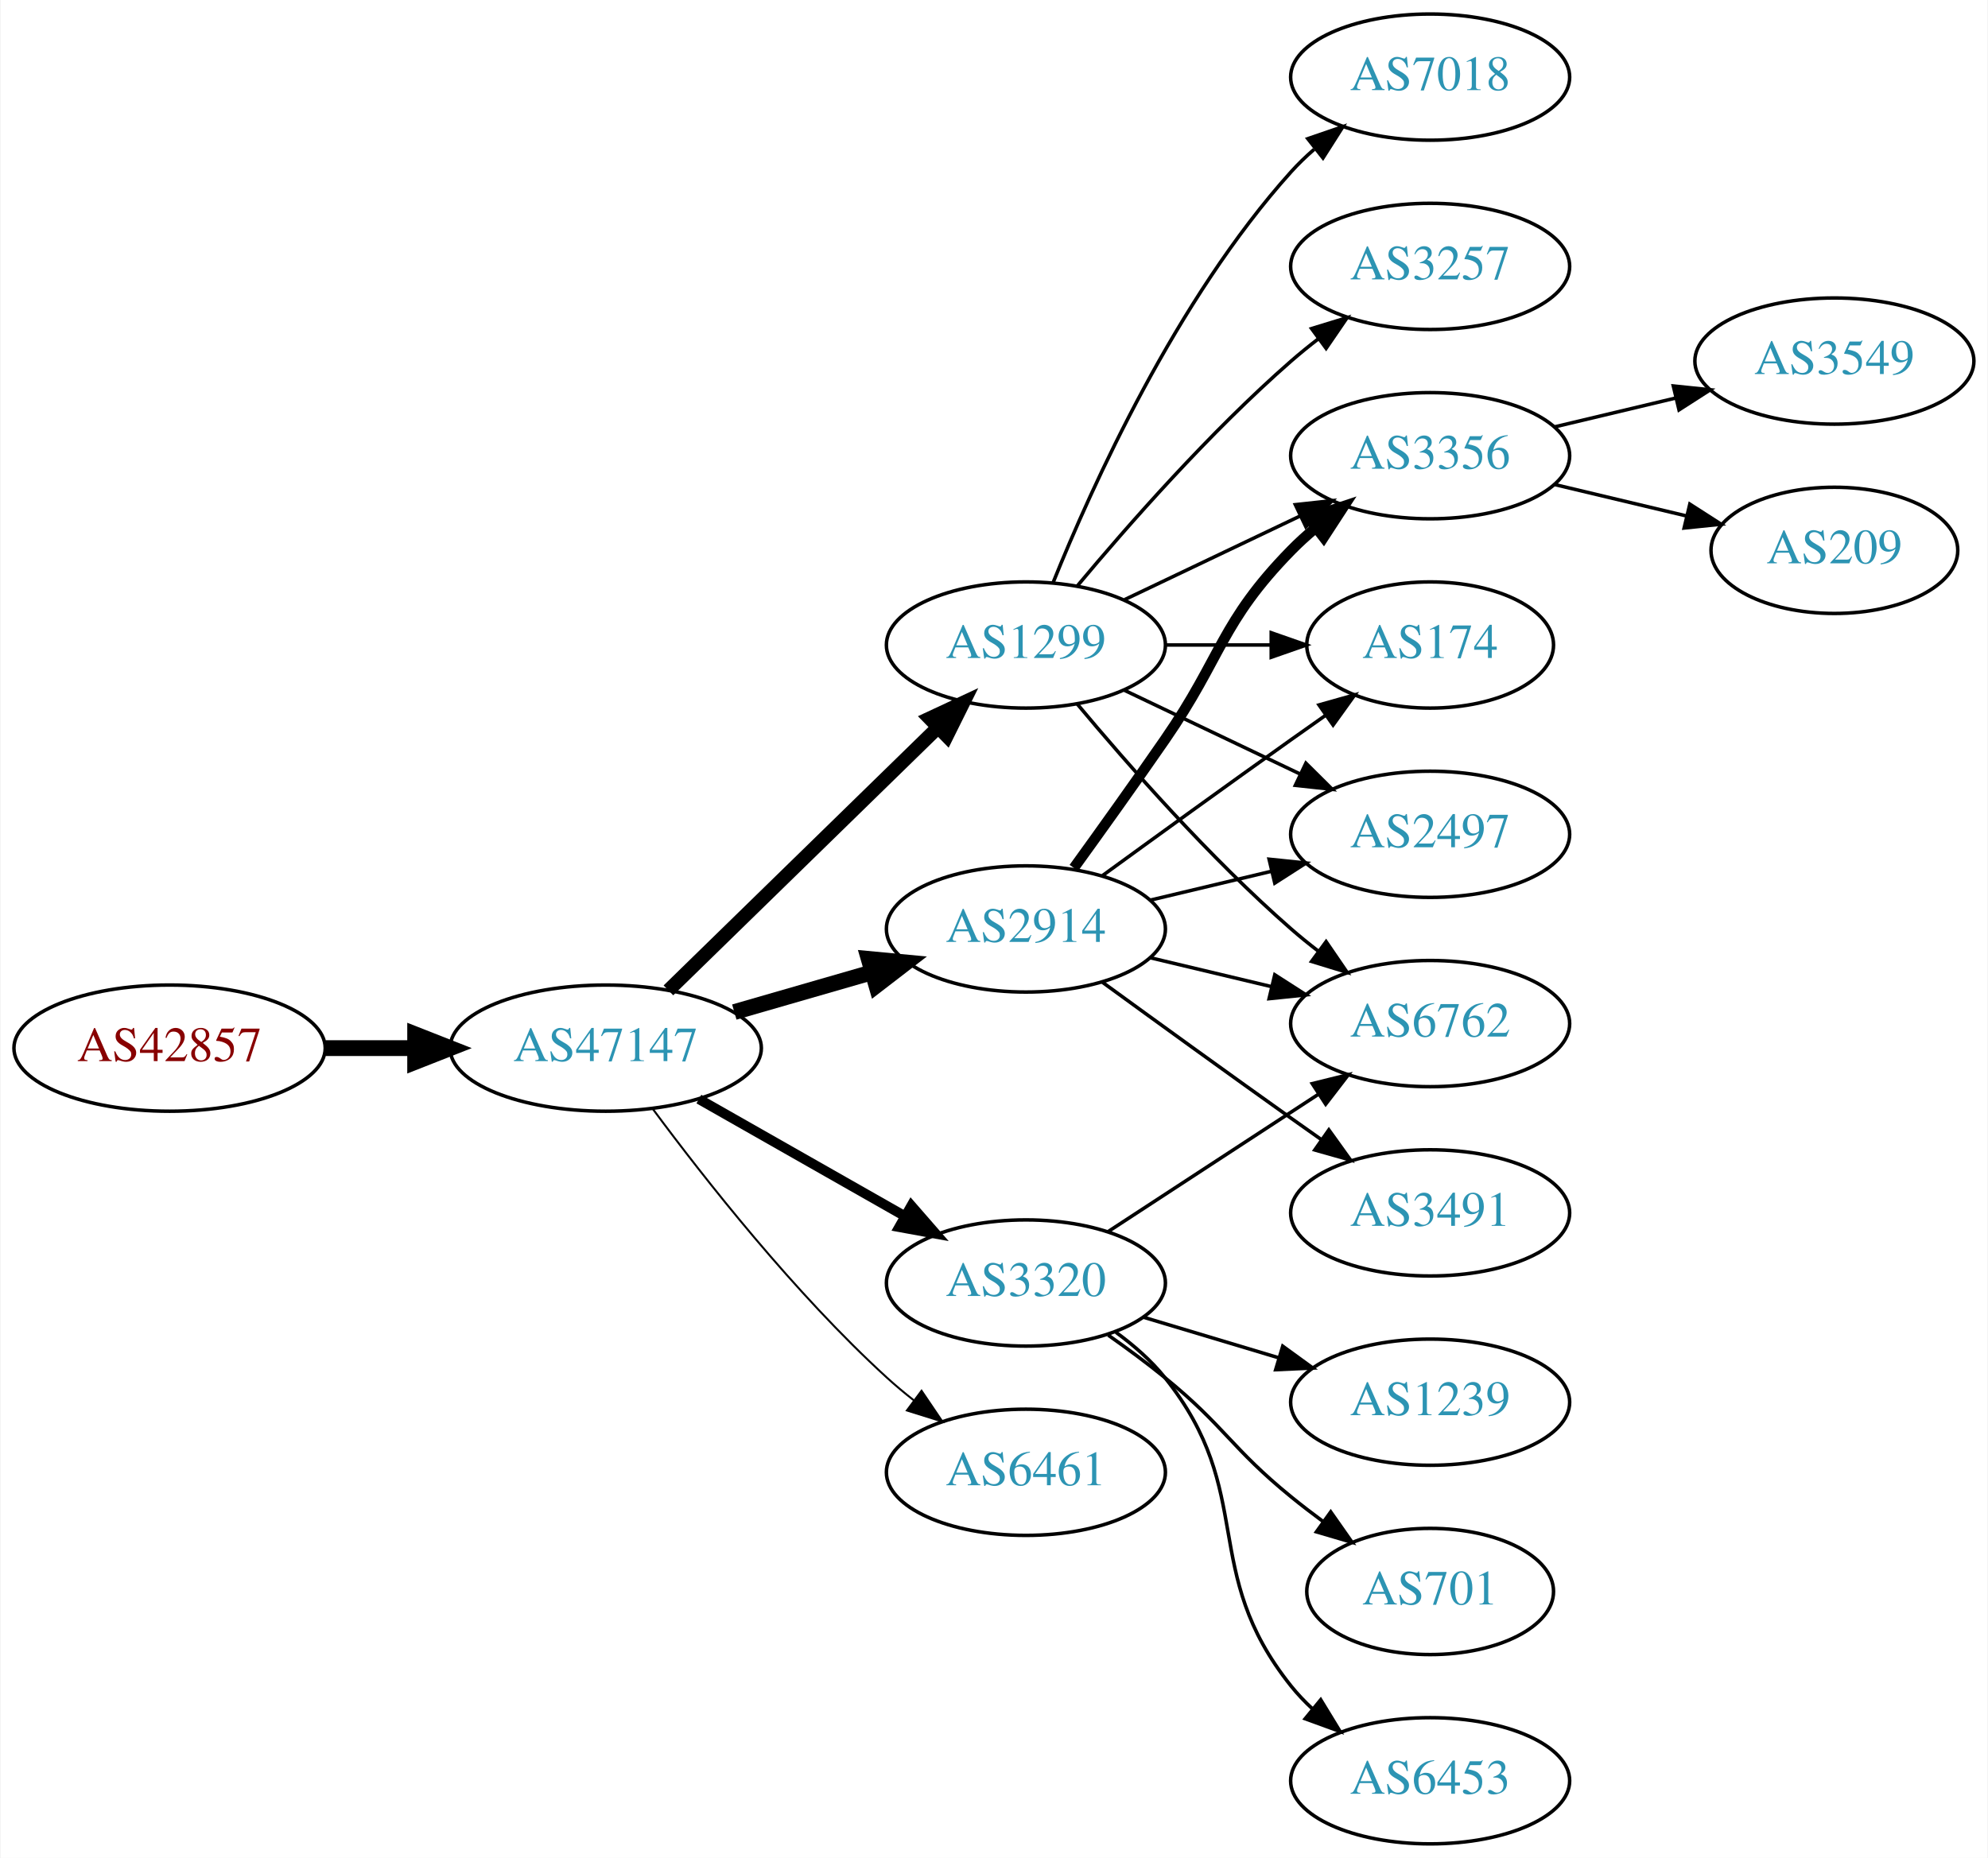
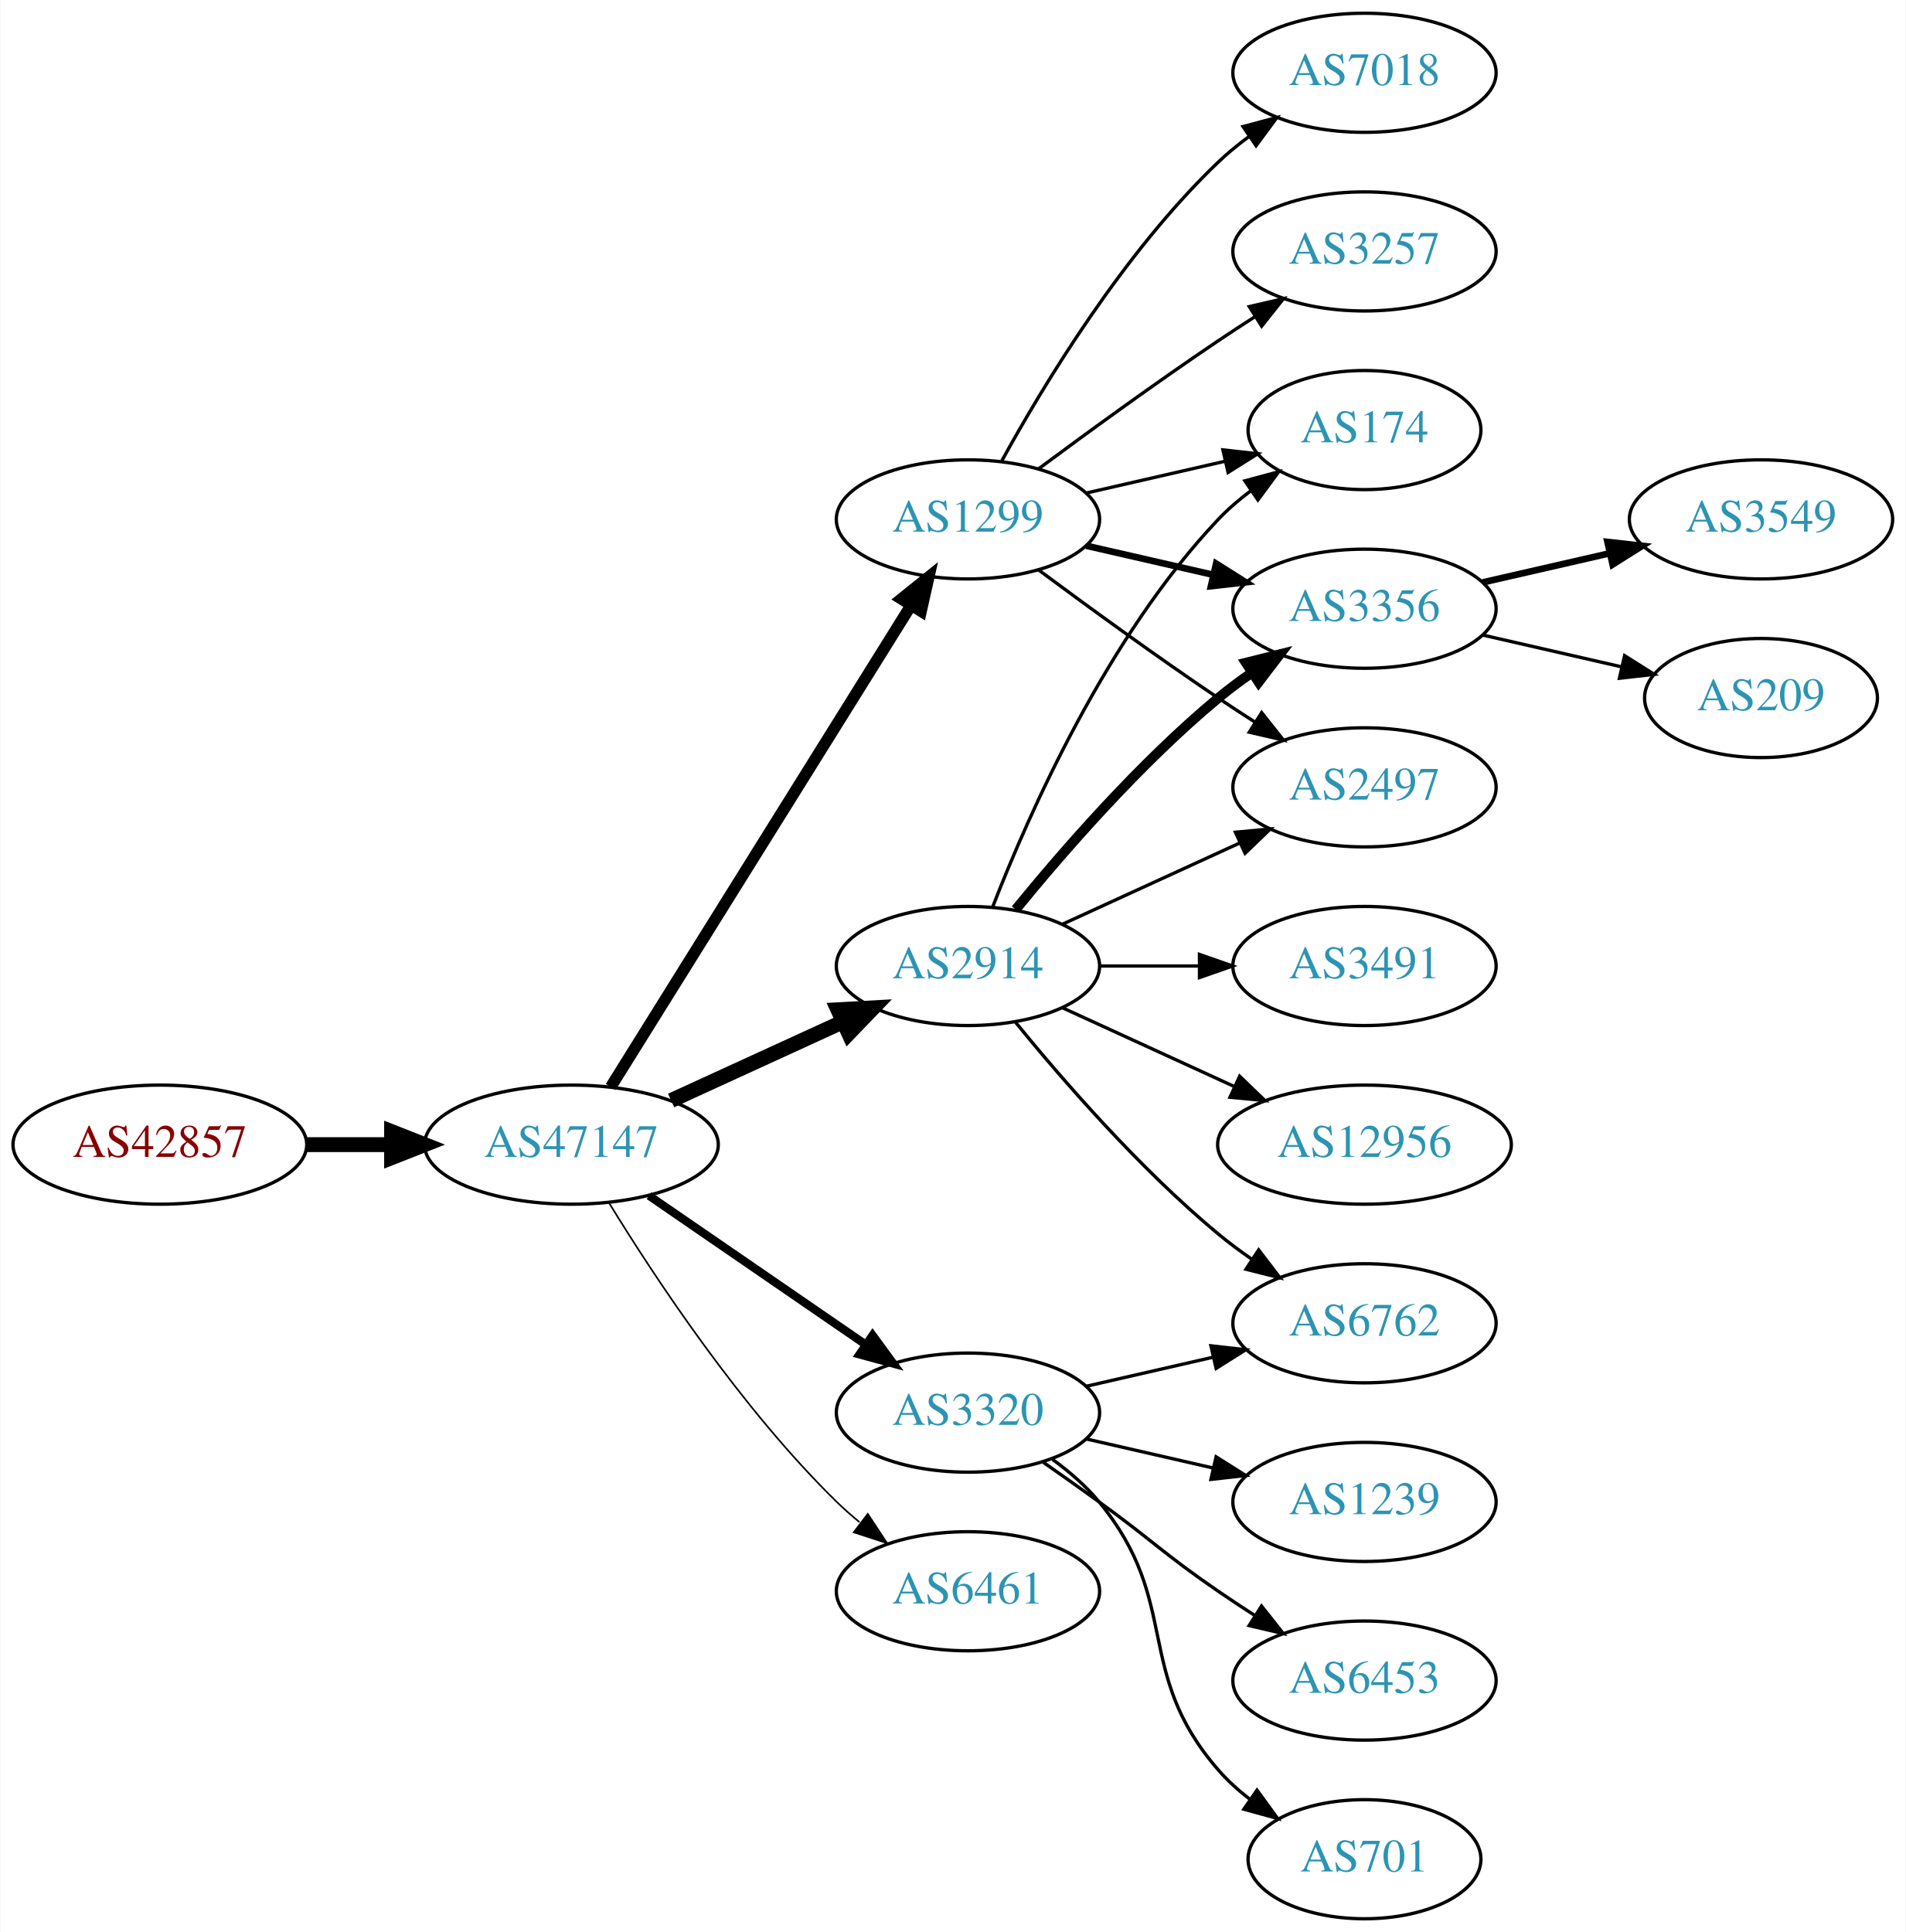
- <svg xmlns="http://www.w3.org/2000/svg" xmlns:xlink="http://www.w3.org/1999/xlink" width="567pt" height="530pt" viewBox="0.00 0.00 566.66 530.00">
-   <g id="graph0" class="graph" transform="scale(1 1) rotate(0) translate(4 526)">
-     <polygon fill="white" stroke="none" points="-4,4 -4,-526 562.663,-526 562.663,4 -4,4" />
+ <svg xmlns="http://www.w3.org/2000/svg" xmlns:xlink="http://www.w3.org/1999/xlink" width="576pt" height="584pt" viewBox="0.00 0.00 575.76 584.00">
+   <g id="graph0" class="graph" transform="scale(1 1) rotate(0) translate(4 580)">
+     <polygon fill="white" stroke="none" points="-4,4 -4,-580 571.762,-580 571.762,4 -4,4" />
    <g id="node1" class="node">
      <g id="a_node1">
        <a xlink:href="/asn/42857" xlink:title="AS42857 ~ Theo Voss [AT]">
-           <ellipse fill="#ffffff" stroke="black" cx="44.196" cy="-227" rx="44.393" ry="18" />
-           <text text-anchor="middle" x="44.196" y="-223.3" font-family="Times,serif" font-size="14.00" fill="#880000">AS42857</text>
+           <ellipse fill="#ffffff" stroke="black" cx="44.196" cy="-234" rx="44.393" ry="18" />
+           <text text-anchor="middle" x="44.196" y="-230.3" font-family="Times,serif" font-size="14.00" fill="#880000">AS42857</text>
        </a>
      </g>
    </g>
    <g id="node2" class="node">
      <g id="a_node2">
        <a xlink:href="/asn/47147" xlink:title="AS47147 ~ ANEXIA Internetdienstleistungs GmbH [AT]">
-           <ellipse fill="#ffffff" stroke="black" cx="168.588" cy="-227" rx="44.393" ry="18" />
-           <text text-anchor="middle" x="168.588" y="-223.3" font-family="Times,serif" font-size="14.00" fill="#2c94b3">AS47147</text>
+           <ellipse fill="#ffffff" stroke="black" cx="168.588" cy="-234" rx="44.393" ry="18" />
+           <text text-anchor="middle" x="168.588" y="-230.3" font-family="Times,serif" font-size="14.00" fill="#2c94b3">AS47147</text>
        </a>
      </g>
    </g>
    <g id="edge1" class="edge">
-       <path fill="none" stroke="black" stroke-width="4.5" d="M88.692,-227C96.898,-227 105.569,-227 114.041,-227" />
-       <polygon fill="black" stroke="black" stroke-width="4.5" points="114.233,-230.938 124.233,-227 114.233,-223.063 114.233,-230.938" />
+       <path fill="none" stroke="black" stroke-width="4.5" d="M88.692,-234C96.898,-234 105.569,-234 114.041,-234" />
+       <polygon fill="black" stroke="black" stroke-width="4.5" points="114.233,-237.938 124.233,-234 114.233,-230.063 114.233,-237.938" />
    </g>
    <g id="node3" class="node">
      <g id="a_node3">
-         <a xlink:href="/asn/1299" xlink:title="AS1299 ~ Telia Carrier [EU]">
-           <ellipse fill="#ffffff" stroke="black" cx="288.431" cy="-342" rx="39.794" ry="18" />
-           <text text-anchor="middle" x="288.431" y="-338.3" font-family="Times,serif" font-size="14.00" fill="#2c94b3">AS1299</text>
+         <a xlink:href="/asn/2914" xlink:title="AS2914 ~ NTT America, Inc. [US]">
+           <ellipse fill="#ffffff" stroke="black" cx="288.431" cy="-288" rx="39.794" ry="18" />
+           <text text-anchor="middle" x="288.431" y="-284.3" font-family="Times,serif" font-size="14.00" fill="#2c94b3">AS2914</text>
        </a>
      </g>
    </g>
    <g id="edge2" class="edge">
-       <path fill="none" stroke="black" stroke-width="3.938" d="M186.472,-243.477C206.599,-263.118 240.38,-296.084 263.269,-318.421" />
-       <polygon fill="black" stroke="black" stroke-width="3.938" points="260.977,-321.075 270.578,-325.554 265.866,-316.065 260.977,-321.075" />
+       <path fill="none" stroke="black" stroke-width="4.5" d="M198.718,-247.348C214.329,-254.502 233.727,-263.391 250.399,-271.03" />
+       <polygon fill="black" stroke="black" stroke-width="4.5" points="249.119,-274.775 259.851,-275.362 252.4,-267.616 249.119,-274.775" />
    </g>
    <g id="node4" class="node">
      <g id="a_node4">
-         <a xlink:href="/asn/2914" xlink:title="AS2914 ~ NTT America, Inc. [US]">
-           <ellipse fill="#ffffff" stroke="black" cx="288.431" cy="-261" rx="39.794" ry="18" />
-           <text text-anchor="middle" x="288.431" y="-257.3" font-family="Times,serif" font-size="14.00" fill="#2c94b3">AS2914</text>
+         <a xlink:href="/asn/1299" xlink:title="AS1299 ~ Telia Carrier [EU]">
+           <ellipse fill="#ffffff" stroke="black" cx="288.431" cy="-423" rx="39.794" ry="18" />
+           <text text-anchor="middle" x="288.431" y="-419.3" font-family="Times,serif" font-size="14.00" fill="#2c94b3">AS1299</text>
        </a>
      </g>
    </g>
    <g id="edge3" class="edge">
-       <path fill="none" stroke="black" stroke-width="4.5" d="M205.265,-237.293C217.681,-240.876 231.736,-244.931 244.667,-248.662" />
-       <polygon fill="black" stroke="black" stroke-width="4.5" points="243.591,-252.449 254.29,-251.438 245.774,-244.883 243.591,-252.449" />
+       <path fill="none" stroke="black" stroke-width="3.5" d="M180.463,-251.442C201.247,-284.775 246.707,-357.686 271.136,-396.866" />
+       <polygon fill="black" stroke="black" stroke-width="3.5" points="268.321,-398.966 276.582,-405.6 274.261,-395.263 268.321,-398.966" />
    </g>
    <g id="node5" class="node">
      <g id="a_node5">
        <a xlink:href="/asn/3320" xlink:title="AS3320 ~ DTAG [DE]">
-           <ellipse fill="#ffffff" stroke="black" cx="288.431" cy="-160" rx="39.794" ry="18" />
-           <text text-anchor="middle" x="288.431" y="-156.3" font-family="Times,serif" font-size="14.00" fill="#2c94b3">AS3320</text>
+           <ellipse fill="#ffffff" stroke="black" cx="288.431" cy="-153" rx="39.794" ry="18" />
+           <text text-anchor="middle" x="288.431" y="-149.3" font-family="Times,serif" font-size="14.00" fill="#2c94b3">AS3320</text>
        </a>
      </g>
    </g>
    <g id="edge4" class="edge">
-       <path fill="none" stroke="black" stroke-width="2.812" d="M195.158,-212.462C212.378,-202.672 235.263,-189.66 253.934,-179.045" />
-       <polygon fill="black" stroke="black" stroke-width="2.812" points="255.755,-182.036 262.718,-174.05 252.295,-175.95 255.755,-182.036" />
+       <path fill="none" stroke="black" stroke-width="2.5" d="M192.031,-218.574C210.612,-205.802 237.173,-187.545 257.553,-173.537" />
+       <polygon fill="black" stroke="black" stroke-width="2.5" points="259.609,-176.371 265.867,-167.822 255.643,-170.602 259.609,-176.371" />
    </g>
    <g id="node6" class="node">
      <g id="a_node6">
        <a xlink:href="/asn/6461" xlink:title="AS6461 ~ Zayo Bandwidth [US]">
-           <ellipse fill="#ffffff" stroke="black" cx="288.431" cy="-106" rx="39.794" ry="18" />
-           <text text-anchor="middle" x="288.431" y="-102.3" font-family="Times,serif" font-size="14.00" fill="#2c94b3">AS6461</text>
+           <ellipse fill="#ffffff" stroke="black" cx="288.431" cy="-99" rx="39.794" ry="18" />
+           <text text-anchor="middle" x="288.431" y="-95.3" font-family="Times,serif" font-size="14.00" fill="#2c94b3">AS6461</text>
        </a>
      </g>
    </g>
    <g id="edge5" class="edge">
-       <path fill="none" stroke="black" stroke-width="0.562" d="M182.109,-209.531C196.788,-189.714 222.473,-157.036 248.784,-133 251.201,-130.792 253.807,-128.615 256.482,-126.512" />
-       <polygon fill="black" stroke="black" stroke-width="0.562" points="258.665,-129.251 264.603,-120.476 254.489,-123.633 258.665,-129.251" />
+       <path fill="none" stroke="black" stroke-width="0.5" d="M179.854,-216.56C193.662,-194.009 219.851,-154.278 248.784,-126 250.924,-123.908 253.242,-121.863 255.642,-119.894" />
+       <polygon fill="black" stroke="black" stroke-width="0.5" points="258.152,-122.382 263.983,-113.536 253.908,-116.815 258.152,-122.382" />
+     </g>
+     <g id="node9" class="node">
+       <g id="a_node9">
+         <a xlink:href="/asn/174" xlink:title="AS174 ~ Cogent Communications [US]">
+           <ellipse fill="#ffffff" stroke="black" cx="408.273" cy="-450" rx="35.194" ry="18" />
+           <text text-anchor="middle" x="408.273" y="-446.3" font-family="Times,serif" font-size="14.00" fill="#2c94b3">AS174</text>
+         </a>
+       </g>
+     </g>
+     <g id="edge16" class="edge">
+       <path fill="none" stroke="black" d="M295.954,-305.994C306.704,-333.728 330.362,-387.429 364.077,-423 367.02,-426.105 370.394,-429.001 373.929,-431.655" />
+       <polygon fill="black" stroke="black" points="372.115,-434.654 382.348,-437.397 376.059,-428.871 372.115,-434.654" />
+     </g>
+     <g id="node10" class="node">
+       <g id="a_node10">
+         <a xlink:href="/asn/3356" xlink:title="AS3356 ~ Level 3 Parent, LLC [US]">
+           <ellipse fill="#ffffff" stroke="black" cx="408.273" cy="-396" rx="39.794" ry="18" />
+           <text text-anchor="middle" x="408.273" y="-392.3" font-family="Times,serif" font-size="14.00" fill="#2c94b3">AS3356</text>
+         </a>
+       </g>
+     </g>
+     <g id="edge15" class="edge">
+       <path fill="none" stroke="black" stroke-width="3" d="M302.85,-305.065C316.964,-322.375 340.379,-349.345 364.077,-369 367.294,-371.668 370.794,-374.27 374.365,-376.741" />
+       <polygon fill="black" stroke="black" stroke-width="3" points="372.442,-379.666 382.721,-382.236 376.288,-373.817 372.442,-379.666" />
+     </g>
+     <g id="node11" class="node">
+       <g id="a_node11">
+         <a xlink:href="/asn/2497" xlink:title="AS2497 ~ Internet Initiative Japan Inc. [JP]">
+           <ellipse fill="#ffffff" stroke="black" cx="408.273" cy="-342" rx="39.794" ry="18" />
+           <text text-anchor="middle" x="408.273" y="-338.3" font-family="Times,serif" font-size="14.00" fill="#2c94b3">AS2497</text>
+         </a>
+       </g>
+     </g>
+     <g id="edge14" class="edge">
+       <path fill="none" stroke="black" d="M317.06,-300.661C333.017,-307.973 353.287,-317.261 370.57,-325.181" />
+       <polygon fill="black" stroke="black" points="369.269,-328.435 379.818,-329.419 372.185,-322.071 369.269,-328.435" />
+     </g>
+     <g id="node12" class="node">
+       <g id="a_node12">
+         <a xlink:href="/asn/12956" xlink:title="AS12956 ~ TELXIUS [ES]">
+           <ellipse fill="#ffffff" stroke="black" cx="408.273" cy="-234" rx="44.393" ry="18" />
+           <text text-anchor="middle" x="408.273" y="-230.3" font-family="Times,serif" font-size="14.00" fill="#2c94b3">AS12956</text>
+         </a>
+       </g>
+     </g>
+     <g id="edge11" class="edge">
+       <path fill="none" stroke="black" d="M317.06,-275.339C332.557,-268.238 352.124,-259.272 369.071,-251.506" />
+       <polygon fill="black" stroke="black" points="370.54,-254.683 378.173,-247.335 367.624,-248.319 370.54,-254.683" />
+     </g>
+     <g id="node13" class="node">
+       <g id="a_node13">
+         <a xlink:href="/asn/6762" xlink:title="AS6762 ~ TELECOM ITALIA SPARKLE S.p.A. [IT]">
+           <ellipse fill="#ffffff" stroke="black" cx="408.273" cy="-180" rx="39.794" ry="18" />
+           <text text-anchor="middle" x="408.273" y="-176.3" font-family="Times,serif" font-size="14.00" fill="#2c94b3">AS6762</text>
+         </a>
+       </g>
+     </g>
+     <g id="edge12" class="edge">
+       <path fill="none" stroke="black" d="M302.85,-270.935C316.964,-253.625 340.379,-226.655 364.077,-207 367.294,-204.332 370.794,-201.73 374.365,-199.259" />
+       <polygon fill="black" stroke="black" points="376.288,-202.183 382.721,-193.764 372.442,-196.334 376.288,-202.183" />
+     </g>
+     <g id="node14" class="node">
+       <g id="a_node14">
+         <a xlink:href="/asn/3491" xlink:title="AS3491 ~ PCCW Global, Inc. [US]">
+           <ellipse fill="#ffffff" stroke="black" cx="408.273" cy="-288" rx="39.794" ry="18" />
+           <text text-anchor="middle" x="408.273" y="-284.3" font-family="Times,serif" font-size="14.00" fill="#2c94b3">AS3491</text>
+         </a>
+       </g>
+     </g>
+     <g id="edge13" class="edge">
+       <path fill="none" stroke="black" d="M328.343,-288C337.897,-288 348.246,-288 358.209,-288" />
+       <polygon fill="black" stroke="black" points="358.402,-291.5 368.402,-288 358.402,-284.5 358.402,-291.5" />
    </g>
    <g id="node7" class="node">
      <g id="a_node7">
-         <a xlink:href="/asn/3356" xlink:title="AS3356 ~ Level 3 Parent, LLC [US]">
-           <ellipse fill="#ffffff" stroke="black" cx="403.724" cy="-396" rx="39.794" ry="18" />
-           <text text-anchor="middle" x="403.724" y="-392.3" font-family="Times,serif" font-size="14.00" fill="#2c94b3">AS3356</text>
+         <a xlink:href="/asn/3257" xlink:title="AS3257 ~ GTT [DE]">
+           <ellipse fill="#ffffff" stroke="black" cx="408.273" cy="-504" rx="39.794" ry="18" />
+           <text text-anchor="middle" x="408.273" y="-500.3" font-family="Times,serif" font-size="14.00" fill="#2c94b3">AS3257</text>
        </a>
      </g>
    </g>
    <g id="edge6" class="edge">
-       <path fill="none" stroke="black" d="M316.567,-354.934C331.561,-362.081 350.382,-371.052 366.605,-378.785" />
-       <polygon fill="black" stroke="black" points="365.276,-382.028 375.809,-383.171 368.288,-375.709 365.276,-382.028" />
+       <path fill="none" stroke="black" d="M309.761,-438.277C324.623,-449.304 345.368,-464.407 364.077,-477 367.626,-479.389 371.377,-481.839 375.125,-484.242" />
+       <polygon fill="black" stroke="black" points="373.451,-487.325 383.774,-489.712 377.193,-481.409 373.451,-487.325" />
    </g>
    <g id="node8" class="node">
      <g id="a_node8">
        <a xlink:href="/asn/7018" xlink:title="AS7018 ~ AT&amp;T Services, Inc. [US]">
-           <ellipse fill="#ffffff" stroke="black" cx="403.724" cy="-504" rx="39.794" ry="18" />
-           <text text-anchor="middle" x="403.724" y="-500.3" font-family="Times,serif" font-size="14.00" fill="#2c94b3">AS7018</text>
+           <ellipse fill="#ffffff" stroke="black" cx="408.273" cy="-558" rx="39.794" ry="18" />
+           <text text-anchor="middle" x="408.273" y="-554.3" font-family="Times,serif" font-size="14.00" fill="#2c94b3">AS7018</text>
        </a>
      </g>
    </g>
    <g id="edge7" class="edge">
-       <path fill="none" stroke="black" d="M296.179,-359.787C307.23,-387.243 331.283,-440.578 364.077,-477 366.08,-479.224 368.298,-481.363 370.631,-483.397" />
-       <polygon fill="black" stroke="black" points="368.829,-486.433 378.85,-489.873 373.161,-480.935 368.829,-486.433" />
-     </g>
-     <g id="node9" class="node">
-       <g id="a_node9">
-         <a xlink:href="/asn/6762" xlink:title="AS6762 ~ TELECOM ITALIA SPARKLE S.p.A. [IT]">
-           <ellipse fill="#ffffff" stroke="black" cx="403.724" cy="-234" rx="39.794" ry="18" />
-           <text text-anchor="middle" x="403.724" y="-230.3" font-family="Times,serif" font-size="14.00" fill="#2c94b3">AS6762</text>
-         </a>
-       </g>
+       <path fill="none" stroke="black" d="M298.672,-440.713C311.218,-463.561 335.394,-503.611 364.077,-531 366.946,-533.739 370.134,-536.347 373.443,-538.785" />
+       <polygon fill="black" stroke="black" points="371.567,-541.742 381.803,-544.477 375.507,-535.956 371.567,-541.742" />
    </g>
    <g id="edge8" class="edge">
-       <path fill="none" stroke="black" d="M303.061,-325.183C317.343,-308.071 340.89,-281.255 364.077,-261 366.543,-258.846 369.182,-256.706 371.879,-254.628" />
-       <polygon fill="black" stroke="black" points="374.052,-257.375 380.033,-248.63 369.904,-251.736 374.052,-257.375" />
-     </g>
-     <g id="node10" class="node">
-       <g id="a_node10">
-         <a xlink:href="/asn/174" xlink:title="AS174 ~ Cogent Communications [US]">
-           <ellipse fill="#ffffff" stroke="black" cx="403.724" cy="-342" rx="35.194" ry="18" />
-           <text text-anchor="middle" x="403.724" y="-338.3" font-family="Times,serif" font-size="14.00" fill="#2c94b3">AS174</text>
-         </a>
-       </g>
+       <path fill="none" stroke="black" d="M324.15,-430.955C337.243,-433.955 352.265,-437.396 365.906,-440.522" />
+       <polygon fill="black" stroke="black" points="365.484,-444.016 376.013,-442.838 367.047,-437.193 365.484,-444.016" />
    </g>
    <g id="edge9" class="edge">
-       <path fill="none" stroke="black" d="M328.103,-342C337.808,-342 348.299,-342 358.262,-342" />
-       <polygon fill="black" stroke="black" points="358.398,-345.5 368.398,-342 358.398,-338.5 358.398,-345.5" />
-     </g>
-     <g id="node11" class="node">
-       <g id="a_node11">
-         <a xlink:href="/asn/3257" xlink:title="AS3257 ~ GTT [DE]">
-           <ellipse fill="#ffffff" stroke="black" cx="403.724" cy="-450" rx="39.794" ry="18" />
-           <text text-anchor="middle" x="403.724" y="-446.3" font-family="Times,serif" font-size="14.00" fill="#2c94b3">AS3257</text>
-         </a>
-       </g>
+       <path fill="none" stroke="black" stroke-width="2" d="M324.15,-415.045C336.15,-412.296 349.771,-409.175 362.463,-406.267" />
+       <polygon fill="black" stroke="black" stroke-width="2" points="363.429,-409.636 372.395,-403.991 361.866,-402.813 363.429,-409.636" />
    </g>
    <g id="edge10" class="edge">
-       <path fill="none" stroke="black" d="M303.061,-358.817C317.343,-375.929 340.89,-402.745 364.077,-423 366.543,-425.154 369.182,-427.294 371.879,-429.372" />
-       <polygon fill="black" stroke="black" points="369.904,-432.264 380.033,-435.37 374.052,-426.625 369.904,-432.264" />
-     </g>
-     <g id="node12" class="node">
-       <g id="a_node12">
-         <a xlink:href="/asn/2497" xlink:title="AS2497 ~ Internet Initiative Japan Inc. [JP]">
-           <ellipse fill="#ffffff" stroke="black" cx="403.724" cy="-288" rx="39.794" ry="18" />
-           <text text-anchor="middle" x="403.724" y="-284.3" font-family="Times,serif" font-size="14.00" fill="#2c94b3">AS2497</text>
-         </a>
-       </g>
-     </g>
-     <g id="edge11" class="edge">
-       <path fill="none" stroke="black" d="M316.567,-329.066C331.561,-321.919 350.382,-312.948 366.605,-305.215" />
-       <polygon fill="black" stroke="black" points="368.288,-308.291 375.809,-300.829 365.276,-301.972 368.288,-308.291" />
-     </g>
-     <g id="edge12" class="edge">
-       <path fill="none" stroke="black" stroke-width="3" d="M302.11,-278.406C309.725,-288.937 319.558,-302.67 328.077,-315 344.473,-338.731 343.905,-348.383 364.077,-369 366.17,-371.139 368.453,-373.218 370.83,-375.21" />
-       <polygon fill="black" stroke="black" stroke-width="3" points="369.074,-378.275 379.13,-381.611 373.349,-372.732 369.074,-378.275" />
-     </g>
-     <g id="edge15" class="edge">
-       <path fill="none" stroke="black" d="M324.038,-252.752C334.909,-250.162 347.064,-247.265 358.506,-244.538" />
-       <polygon fill="black" stroke="black" points="359.412,-247.92 368.328,-242.197 357.789,-241.111 359.412,-247.92" />
-     </g>
-     <g id="edge14" class="edge">
-       <path fill="none" stroke="black" d="M310.279,-276.222C325.213,-287.091 345.827,-302.025 364.077,-315 367.288,-317.282 370.657,-319.661 374.011,-322.018" />
-       <polygon fill="black" stroke="black" points="372.023,-324.899 382.222,-327.77 376.039,-319.166 372.023,-324.899" />
-     </g>
-     <g id="edge13" class="edge">
-       <path fill="none" stroke="black" d="M324.038,-269.248C334.909,-271.838 347.064,-274.735 358.506,-277.462" />
-       <polygon fill="black" stroke="black" points="357.789,-280.889 368.328,-279.803 359.412,-274.08 357.789,-280.889" />
-     </g>
-     <g id="node13" class="node">
-       <g id="a_node13">
-         <a xlink:href="/asn/3491" xlink:title="AS3491 ~ PCCW Global, Inc. [US]">
-           <ellipse fill="#ffffff" stroke="black" cx="403.724" cy="-180" rx="39.794" ry="18" />
-           <text text-anchor="middle" x="403.724" y="-176.3" font-family="Times,serif" font-size="14.00" fill="#2c94b3">AS3491</text>
-         </a>
-       </g>
-     </g>
-     <g id="edge16" class="edge">
-       <path fill="none" stroke="black" d="M310.279,-245.778C325.213,-234.909 345.827,-219.975 364.077,-207 366.898,-204.995 369.841,-202.915 372.789,-200.841" />
-       <polygon fill="black" stroke="black" points="374.835,-203.681 381.013,-195.074 370.816,-197.95 374.835,-203.681" />
-     </g>
-     <g id="edge21" class="edge">
-       <path fill="none" stroke="black" d="M311.814,-174.62C328.96,-185.82 352.815,-201.401 371.787,-213.793" />
-       <polygon fill="black" stroke="black" points="370.101,-216.872 380.387,-219.41 373.929,-211.011 370.101,-216.872" />
+       <path fill="none" stroke="black" d="M309.761,-407.723C324.623,-396.696 345.368,-381.593 364.077,-369 367.626,-366.611 371.377,-364.161 375.125,-361.758" />
+       <polygon fill="black" stroke="black" points="377.193,-364.591 383.774,-356.288 373.451,-358.675 377.193,-364.591" />
+     </g>
+     <g id="edge19" class="edge">
+       <path fill="none" stroke="black" d="M324.15,-160.955C336.15,-163.704 349.771,-166.825 362.463,-169.733" />
+       <polygon fill="black" stroke="black" points="361.866,-173.187 372.395,-172.009 363.429,-166.364 361.866,-173.187" />
+     </g>
+     <g id="node15" class="node">
+       <g id="a_node15">
+         <a xlink:href="/asn/1239" xlink:title="AS1239 ~ Sprint [US]">
+           <ellipse fill="#ffffff" stroke="black" cx="408.273" cy="-126" rx="39.794" ry="18" />
+           <text text-anchor="middle" x="408.273" y="-122.3" font-family="Times,serif" font-size="14.00" fill="#2c94b3">AS1239</text>
+         </a>
+       </g>
+     </g>
+     <g id="edge17" class="edge">
+       <path fill="none" stroke="black" d="M324.15,-145.045C336.15,-142.296 349.771,-139.175 362.463,-136.267" />
+       <polygon fill="black" stroke="black" points="363.429,-139.636 372.395,-133.991 361.866,-132.813 363.429,-139.636" />
    </g>
    <g id="node16" class="node">
      <g id="a_node16">
-         <a xlink:href="/asn/1239" xlink:title="AS1239 ~ Sprint [US]">
-           <ellipse fill="#ffffff" stroke="black" cx="403.724" cy="-126" rx="39.794" ry="18" />
-           <text text-anchor="middle" x="403.724" y="-122.3" font-family="Times,serif" font-size="14.00" fill="#2c94b3">AS1239</text>
-         </a>
-       </g>
-     </g>
-     <g id="edge19" class="edge">
-       <path fill="none" stroke="black" d="M321.896,-150.257C333.866,-146.665 347.609,-142.54 360.327,-138.723" />
-       <polygon fill="black" stroke="black" points="361.682,-141.971 370.254,-135.744 359.67,-135.267 361.682,-141.971" />
+         <a xlink:href="/asn/6453" xlink:title="AS6453 ~ TATA COMMUNICATIONS (AMERICA) INC [US]">
+           <ellipse fill="#ffffff" stroke="black" cx="408.273" cy="-72" rx="39.794" ry="18" />
+           <text text-anchor="middle" x="408.273" y="-68.3" font-family="Times,serif" font-size="14.00" fill="#2c94b3">AS6453</text>
+         </a>
+       </g>
+     </g>
+     <g id="edge18" class="edge">
+       <path fill="none" stroke="black" d="M311.188,-137.991C316.722,-134.121 322.641,-129.936 328.077,-126 344.277,-114.271 347.583,-110.311 364.077,-99 367.606,-96.581 371.343,-94.111 375.084,-91.698" />
+       <polygon fill="black" stroke="black" points="377.156,-94.528 383.725,-86.216 373.406,-88.618 377.156,-94.528" />
    </g>
    <g id="node17" class="node">
      <g id="a_node17">
        <a xlink:href="/asn/701" xlink:title="AS701 ~ UUNET [US]">
-           <ellipse fill="#ffffff" stroke="black" cx="403.724" cy="-72" rx="35.194" ry="18" />
-           <text text-anchor="middle" x="403.724" y="-68.3" font-family="Times,serif" font-size="14.00" fill="#2c94b3">AS701</text>
+           <ellipse fill="#ffffff" stroke="black" cx="408.273" cy="-18" rx="35.194" ry="18" />
+           <text text-anchor="middle" x="408.273" y="-14.3" font-family="Times,serif" font-size="14.00" fill="#2c94b3">AS701</text>
        </a>
      </g>
    </g>
    <g id="edge20" class="edge">
-       <path fill="none" stroke="black" d="M311.914,-145.124C317.321,-141.321 323,-137.134 328.077,-133 345.144,-119.105 347.011,-112.895 364.077,-99 366.977,-96.639 370.073,-94.261 373.202,-91.947" />
-       <polygon fill="black" stroke="black" points="375.368,-94.7 381.452,-86.027 371.287,-89.013 375.368,-94.7" />
+       <path fill="none" stroke="black" d="M314.012,-138.844C319.106,-135.128 324.12,-130.799 328.077,-126 353.142,-95.606 338.243,-74.742 364.077,-45 366.883,-41.77 370.17,-38.797 373.658,-36.098" />
+       <polygon fill="black" stroke="black" points="375.792,-38.878 382.025,-30.31 371.81,-33.121 375.792,-38.878" />
    </g>
    <g id="node18" class="node">
      <g id="a_node18">
-         <a xlink:href="/asn/6453" xlink:title="AS6453 ~ TATA COMMUNICATIONS (AMERICA) INC [US]">
-           <ellipse fill="#ffffff" stroke="black" cx="403.724" cy="-18" rx="39.794" ry="18" />
-           <text text-anchor="middle" x="403.724" y="-14.3" font-family="Times,serif" font-size="14.00" fill="#2c94b3">AS6453</text>
+         <a xlink:href="/asn/3549" xlink:title="AS3549 ~ Level 3 Parent, LLC [US]">
+           <ellipse fill="#ffffff" stroke="black" cx="528.116" cy="-423" rx="39.794" ry="18" />
+           <text text-anchor="middle" x="528.116" y="-419.3" font-family="Times,serif" font-size="14.00" fill="#2c94b3">AS3549</text>
+         </a>
+       </g>
+     </g>
+     <g id="edge21" class="edge">
+       <path fill="none" stroke="black" stroke-width="2" d="M443.993,-403.955C455.993,-406.704 469.613,-409.825 482.306,-412.733" />
+       <polygon fill="black" stroke="black" stroke-width="2" points="481.708,-416.187 492.238,-415.009 483.272,-409.364 481.708,-416.187" />
+     </g>
+     <g id="node19" class="node">
+       <g id="a_node19">
+         <a xlink:href="/asn/209" xlink:title="AS209 ~ CenturyLink Communications, LLC [US]">
+           <ellipse fill="#ffffff" stroke="black" cx="528.116" cy="-369" rx="35.194" ry="18" />
+           <text text-anchor="middle" x="528.116" y="-365.3" font-family="Times,serif" font-size="14.00" fill="#2c94b3">AS209</text>
        </a>
      </g>
    </g>
    <g id="edge22" class="edge">
-       <path fill="none" stroke="black" d="M314.119,-145.931C319.207,-142.211 324.192,-137.858 328.077,-133 354.472,-100 337.682,-78 364.077,-45 365.899,-42.723 367.961,-40.557 370.163,-38.515" />
-       <polygon fill="black" stroke="black" points="372.515,-41.112 378.036,-32.069 368.081,-35.696 372.515,-41.112" />
-     </g>
-     <g id="node14" class="node">
-       <g id="a_node14">
-         <a xlink:href="/asn/3549" xlink:title="AS3549 ~ Level 3 Parent, LLC [US]">
-           <ellipse fill="#ffffff" stroke="black" cx="519.017" cy="-423" rx="39.794" ry="18" />
-           <text text-anchor="middle" x="519.017" y="-419.3" font-family="Times,serif" font-size="14.00" fill="#2c94b3">AS3549</text>
-         </a>
-       </g>
-     </g>
-     <g id="edge17" class="edge">
-       <path fill="none" stroke="black" d="M439.331,-404.248C450.202,-406.838 462.357,-409.735 473.799,-412.462" />
-       <polygon fill="black" stroke="black" points="473.082,-415.889 483.621,-414.803 474.705,-409.08 473.082,-415.889" />
-     </g>
-     <g id="node15" class="node">
-       <g id="a_node15">
-         <a xlink:href="/asn/209" xlink:title="AS209 ~ CenturyLink Communications, LLC [US]">
-           <ellipse fill="#ffffff" stroke="black" cx="519.017" cy="-369" rx="35.194" ry="18" />
-           <text text-anchor="middle" x="519.017" y="-365.3" font-family="Times,serif" font-size="14.00" fill="#2c94b3">AS209</text>
-         </a>
-       </g>
-     </g>
-     <g id="edge18" class="edge">
-       <path fill="none" stroke="black" d="M439.331,-387.752C451.125,-384.942 464.43,-381.771 476.698,-378.847" />
-       <polygon fill="black" stroke="black" points="477.787,-382.186 486.703,-376.463 476.164,-375.376 477.787,-382.186" />
+       <path fill="none" stroke="black" d="M443.993,-388.045C457.085,-385.045 472.107,-381.604 485.748,-378.478" />
+       <polygon fill="black" stroke="black" points="486.89,-381.807 495.855,-376.162 485.326,-374.984 486.89,-381.807" />
    </g>
  </g>
</svg>
